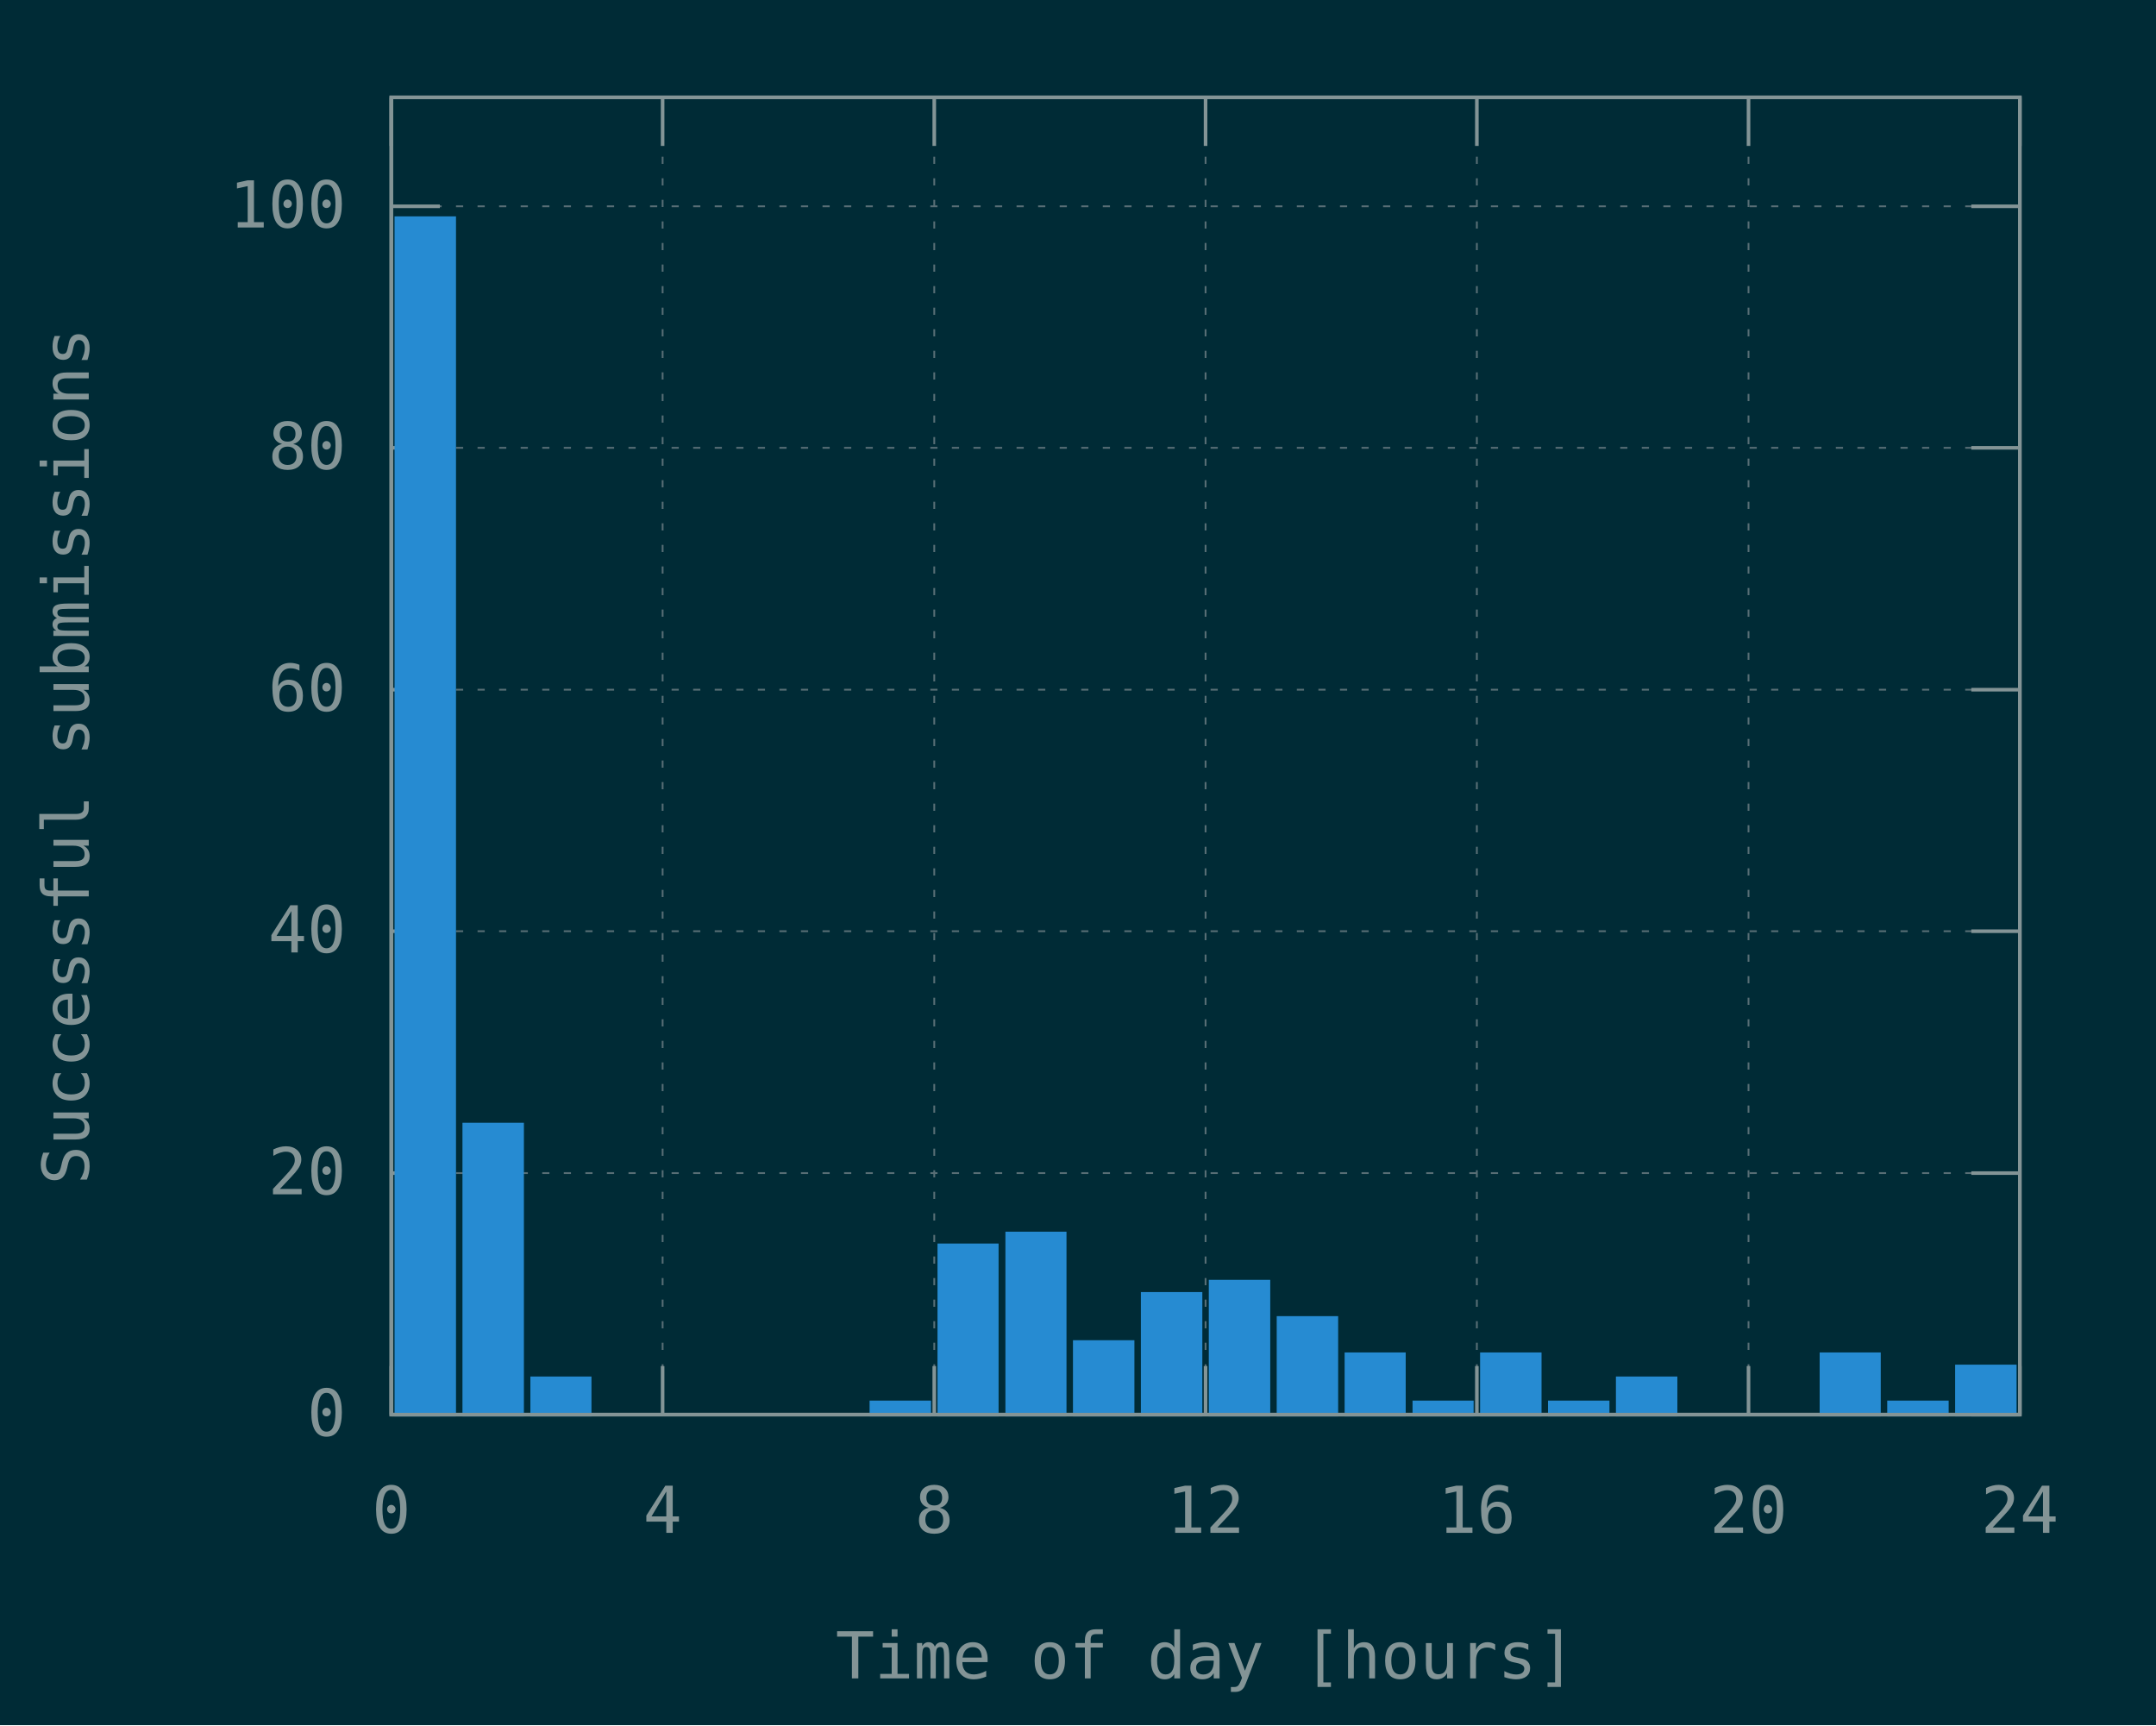
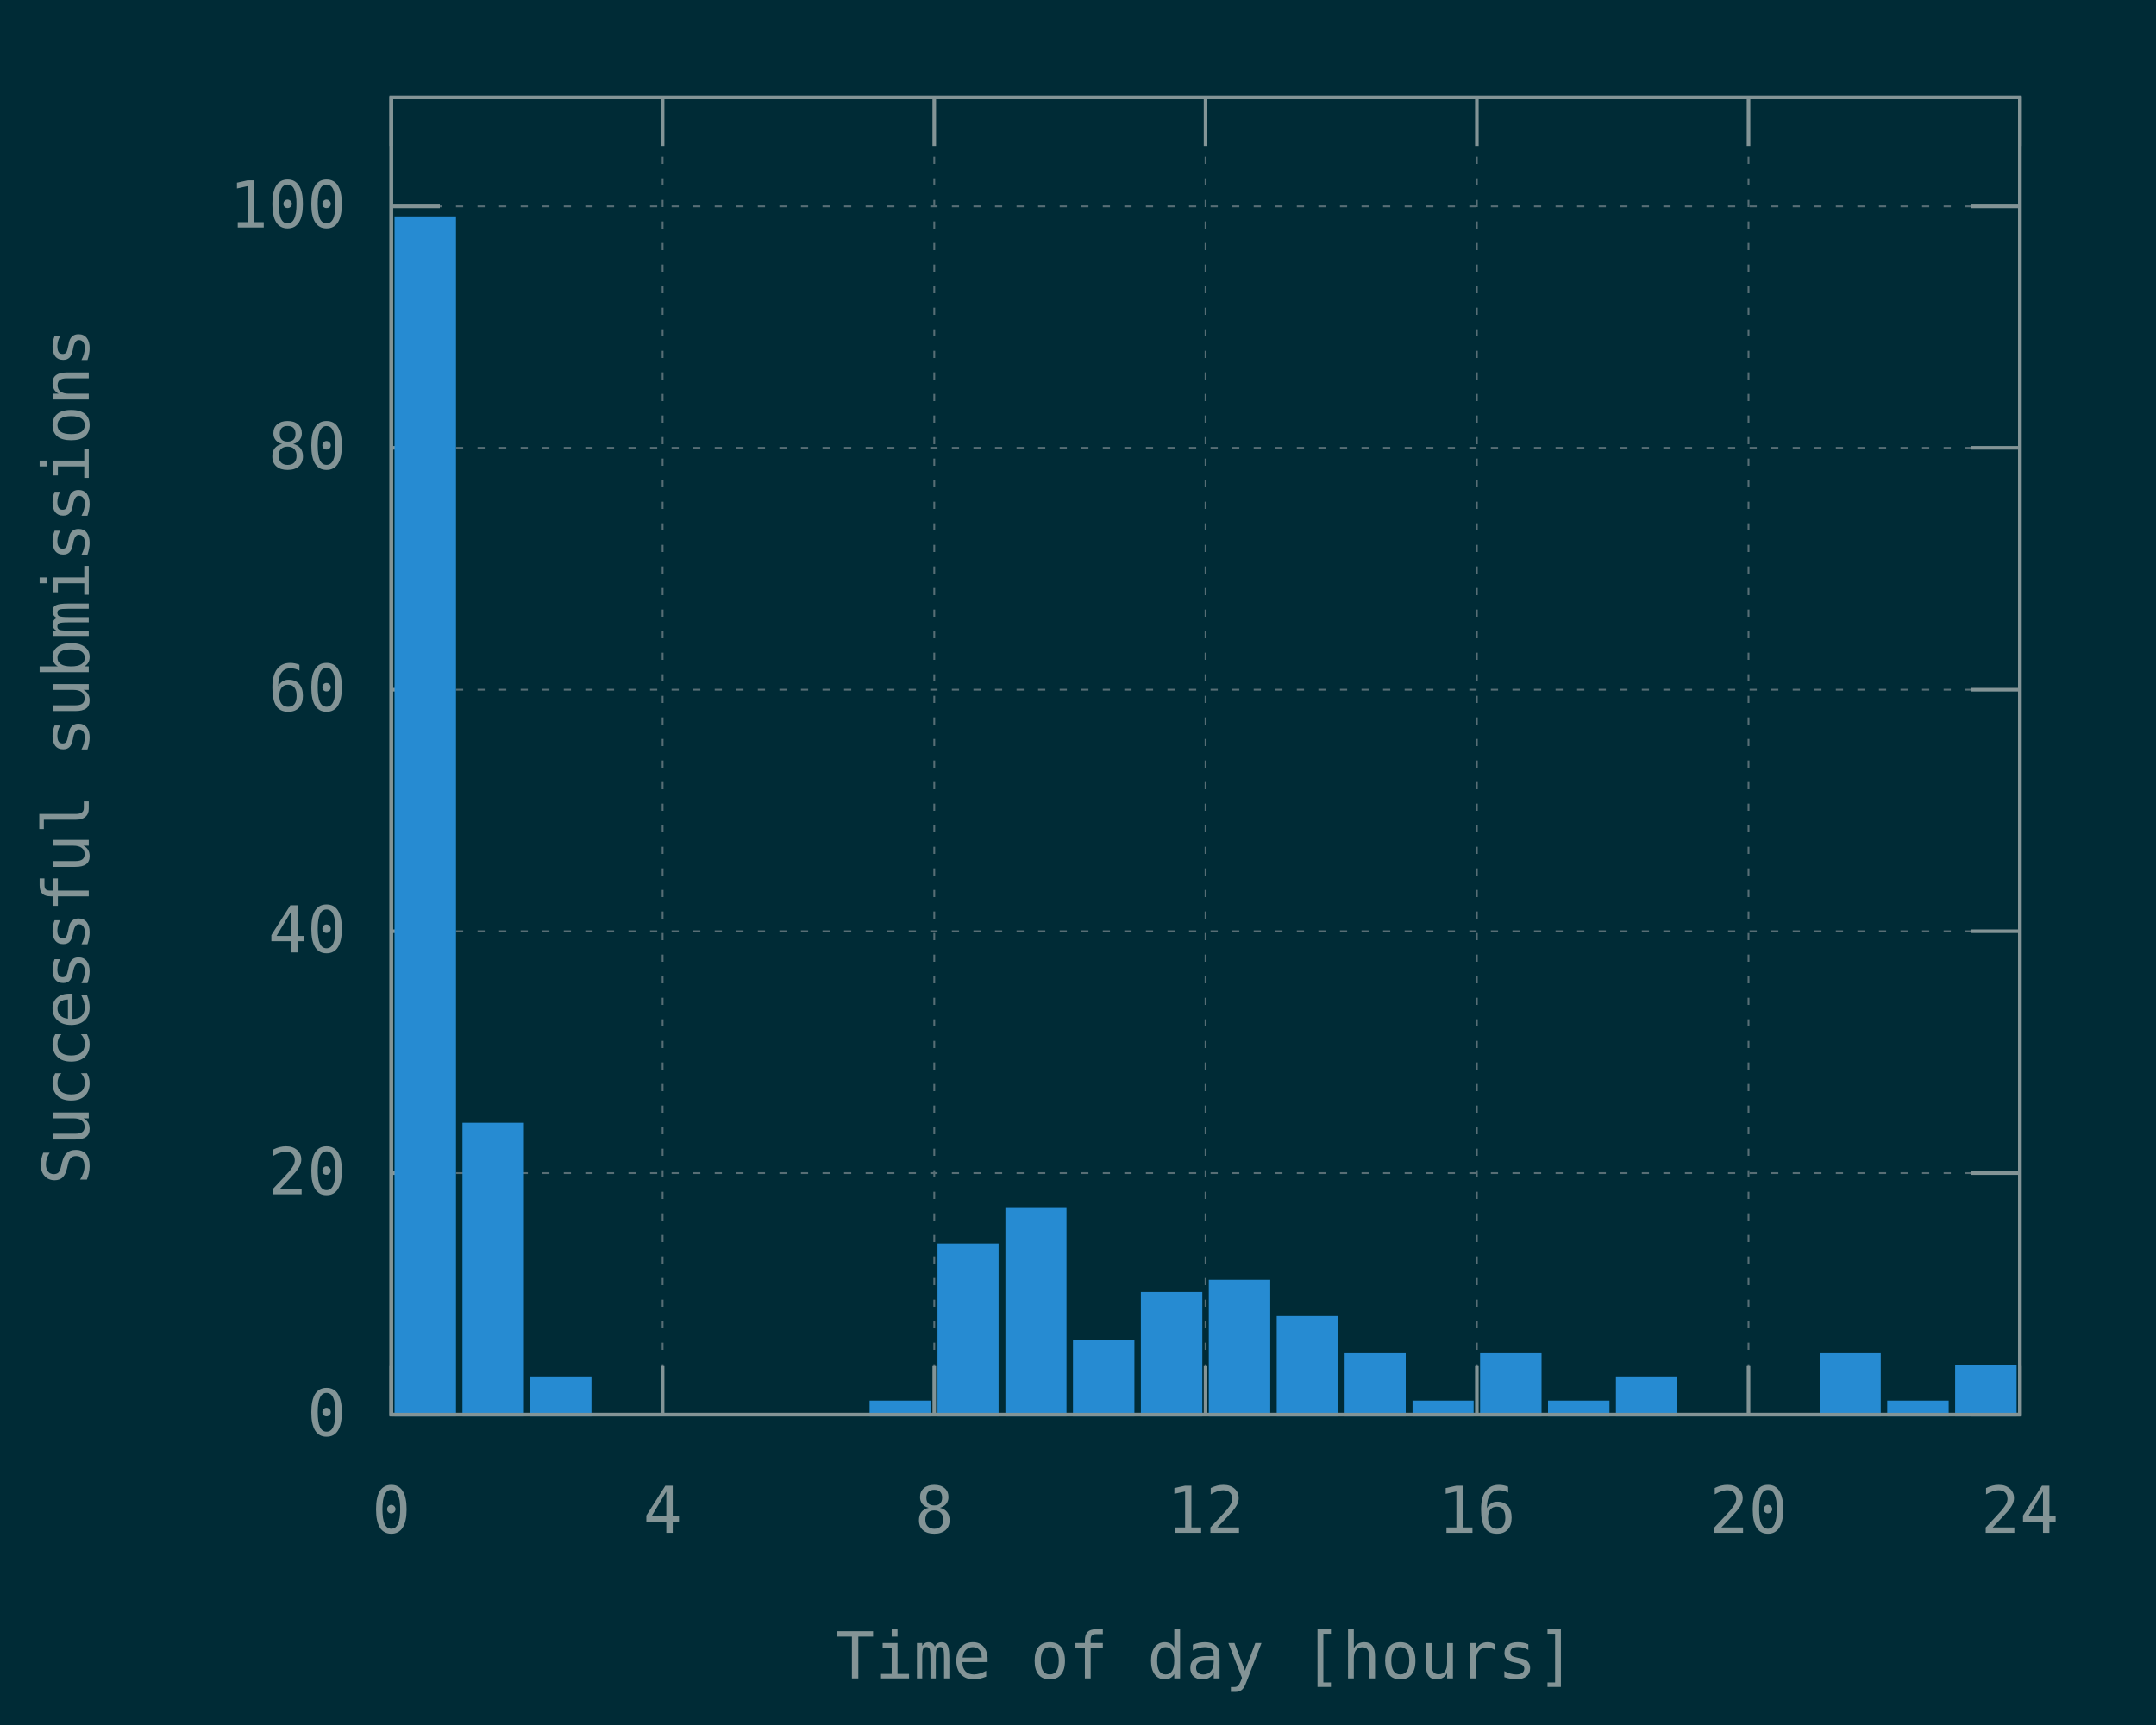
<svg xmlns="http://www.w3.org/2000/svg" xmlns:xlink="http://www.w3.org/1999/xlink" width="600" height="480" viewBox="0 0 600 480">
  <g id="gnuplot_canvas">
    <rect x="0" y="0" width="600" height="480" fill="#002b36" />
    <defs>
      <circle id="gpDot" r="0.5" stroke-width="0.5" stroke="currentColor" />
      <path id="gpPt0" stroke-width="0.148" stroke="currentColor" d="M-1,0 h2 M0,-1 v2" />
      <path id="gpPt1" stroke-width="0.148" stroke="currentColor" d="M-1,-1 L1,1 M1,-1 L-1,1" />
      <path id="gpPt2" stroke-width="0.148" stroke="currentColor" d="M-1,0 L1,0 M0,-1 L0,1 M-1,-1 L1,1 M-1,1 L1,-1" />
      <rect id="gpPt3" stroke-width="0.148" stroke="currentColor" x="-1" y="-1" width="2" height="2" />
      <rect id="gpPt4" stroke-width="0.148" stroke="currentColor" fill="currentColor" x="-1" y="-1" width="2" height="2" />
      <circle id="gpPt5" stroke-width="0.148" stroke="currentColor" cx="0" cy="0" r="1" />
      <use xlink:href="#gpPt5" id="gpPt6" fill="currentColor" stroke="none" />
      <path id="gpPt7" stroke-width="0.148" stroke="currentColor" d="M0,-1.33 L-1.33,0.67 L1.33,0.67 z" />
      <use xlink:href="#gpPt7" id="gpPt8" fill="currentColor" stroke="none" />
      <use xlink:href="#gpPt7" id="gpPt9" stroke="currentColor" transform="rotate(180)" />
      <use xlink:href="#gpPt9" id="gpPt10" fill="currentColor" stroke="none" />
      <use xlink:href="#gpPt3" id="gpPt11" stroke="currentColor" transform="rotate(45)" />
      <use xlink:href="#gpPt11" id="gpPt12" fill="currentColor" stroke="none" />
      <path id="gpPt13" stroke-width="0.148" stroke="currentColor" d="M0,1.330 L1.265,0.411 L0.782,-1.067 L-0.782,-1.076 L-1.265,0.411 z" />
      <use xlink:href="#gpPt13" id="gpPt14" fill="currentColor" stroke="none" />
      <filter id="textbox" filterUnits="objectBoundingBox" x="0" y="0" height="1" width="1">
        <feFlood flood-color="#002B36" flood-opacity="1" result="bgnd" />
        <feComposite in="SourceGraphic" in2="bgnd" operator="atop" />
      </filter>
      <filter id="greybox" filterUnits="objectBoundingBox" x="0" y="0" height="1" width="1">
        <feFlood flood-color="lightgrey" flood-opacity="1" result="grey" />
        <feComposite in="SourceGraphic" in2="grey" operator="atop" />
      </filter>
    </defs>
    <g fill="none" color="#002B36" stroke="currentColor" stroke-width="1.00" stroke-linecap="butt" stroke-linejoin="miter">
</g>
    <g fill="none" color="black" stroke="currentColor" stroke-width="1.00" stroke-linecap="butt" stroke-linejoin="miter">
</g>
    <g fill="none" color="black" stroke="rgb(131, 148, 150)" stroke-width="0.50" stroke-linecap="butt" stroke-linejoin="miter">
</g>
    <g fill="none" color="gray" stroke="currentColor" stroke-width="0.50" stroke-linecap="butt" stroke-linejoin="miter">
      <path stroke="rgb( 88, 110, 117)" stroke-dasharray="2,4" class="gridline" d="M108.9,393.6 L562.1,393.6  " />
    </g>
    <g fill="none" color="gray" stroke="rgb( 88, 110, 117)" stroke-width="1.00" stroke-linecap="butt" stroke-linejoin="miter">
</g>
    <g fill="none" color="black" stroke="currentColor" stroke-width="1.00" stroke-linecap="butt" stroke-linejoin="miter">
      <path stroke="rgb(131, 148, 150)" d="M108.9,393.6 L122.4,393.6 M562.1,393.6 L548.6,393.6  " />
      <g transform="translate(96.3,399.5)" stroke="none" fill="rgb(131,148,150)" font-family="Inconsolata" font-size="18.00" text-anchor="end">
        <text>
          <tspan font-family="Inconsolata"> 0</tspan>
        </text>
      </g>
    </g>
    <g fill="none" color="black" stroke="currentColor" stroke-width="1.00" stroke-linecap="butt" stroke-linejoin="miter">
</g>
    <g fill="none" color="black" stroke="rgb(131, 148, 150)" stroke-width="0.50" stroke-linecap="butt" stroke-linejoin="miter">
</g>
    <g fill="none" color="gray" stroke="currentColor" stroke-width="0.50" stroke-linecap="butt" stroke-linejoin="miter">
      <path stroke="rgb( 88, 110, 117)" stroke-dasharray="2,4" class="gridline" d="M108.9,326.4 L562.1,326.4  " />
    </g>
    <g fill="none" color="gray" stroke="rgb( 88, 110, 117)" stroke-width="1.00" stroke-linecap="butt" stroke-linejoin="miter">
</g>
    <g fill="none" color="black" stroke="currentColor" stroke-width="1.00" stroke-linecap="butt" stroke-linejoin="miter">
      <path stroke="rgb(131, 148, 150)" d="M108.9,326.4 L122.4,326.4 M562.1,326.4 L548.6,326.4  " />
      <g transform="translate(96.3,332.3)" stroke="none" fill="rgb(131,148,150)" font-family="Inconsolata" font-size="18.00" text-anchor="end">
        <text>
          <tspan font-family="Inconsolata"> 20</tspan>
        </text>
      </g>
    </g>
    <g fill="none" color="black" stroke="currentColor" stroke-width="1.00" stroke-linecap="butt" stroke-linejoin="miter">
</g>
    <g fill="none" color="black" stroke="rgb(131, 148, 150)" stroke-width="0.50" stroke-linecap="butt" stroke-linejoin="miter">
</g>
    <g fill="none" color="gray" stroke="currentColor" stroke-width="0.50" stroke-linecap="butt" stroke-linejoin="miter">
      <path stroke="rgb( 88, 110, 117)" stroke-dasharray="2,4" class="gridline" d="M108.9,259.1 L562.1,259.1  " />
    </g>
    <g fill="none" color="gray" stroke="rgb( 88, 110, 117)" stroke-width="1.00" stroke-linecap="butt" stroke-linejoin="miter">
</g>
    <g fill="none" color="black" stroke="currentColor" stroke-width="1.00" stroke-linecap="butt" stroke-linejoin="miter">
      <path stroke="rgb(131, 148, 150)" d="M108.9,259.1 L122.4,259.1 M562.1,259.1 L548.6,259.1  " />
      <g transform="translate(96.3,265.0)" stroke="none" fill="rgb(131,148,150)" font-family="Inconsolata" font-size="18.00" text-anchor="end">
        <text>
          <tspan font-family="Inconsolata"> 40</tspan>
        </text>
      </g>
    </g>
    <g fill="none" color="black" stroke="currentColor" stroke-width="1.00" stroke-linecap="butt" stroke-linejoin="miter">
</g>
    <g fill="none" color="black" stroke="rgb(131, 148, 150)" stroke-width="0.50" stroke-linecap="butt" stroke-linejoin="miter">
</g>
    <g fill="none" color="gray" stroke="currentColor" stroke-width="0.50" stroke-linecap="butt" stroke-linejoin="miter">
      <path stroke="rgb( 88, 110, 117)" stroke-dasharray="2,4" class="gridline" d="M108.9,191.9 L562.1,191.9  " />
    </g>
    <g fill="none" color="gray" stroke="rgb( 88, 110, 117)" stroke-width="1.00" stroke-linecap="butt" stroke-linejoin="miter">
</g>
    <g fill="none" color="black" stroke="currentColor" stroke-width="1.00" stroke-linecap="butt" stroke-linejoin="miter">
      <path stroke="rgb(131, 148, 150)" d="M108.9,191.9 L122.4,191.9 M562.1,191.9 L548.6,191.9  " />
      <g transform="translate(96.3,197.8)" stroke="none" fill="rgb(131,148,150)" font-family="Inconsolata" font-size="18.00" text-anchor="end">
        <text>
          <tspan font-family="Inconsolata"> 60</tspan>
        </text>
      </g>
    </g>
    <g fill="none" color="black" stroke="currentColor" stroke-width="1.00" stroke-linecap="butt" stroke-linejoin="miter">
</g>
    <g fill="none" color="black" stroke="rgb(131, 148, 150)" stroke-width="0.50" stroke-linecap="butt" stroke-linejoin="miter">
</g>
    <g fill="none" color="gray" stroke="currentColor" stroke-width="0.50" stroke-linecap="butt" stroke-linejoin="miter">
      <path stroke="rgb( 88, 110, 117)" stroke-dasharray="2,4" class="gridline" d="M108.9,124.6 L562.1,124.6  " />
    </g>
    <g fill="none" color="gray" stroke="rgb( 88, 110, 117)" stroke-width="1.00" stroke-linecap="butt" stroke-linejoin="miter">
</g>
    <g fill="none" color="black" stroke="currentColor" stroke-width="1.00" stroke-linecap="butt" stroke-linejoin="miter">
      <path stroke="rgb(131, 148, 150)" d="M108.9,124.6 L122.4,124.6 M562.1,124.6 L548.6,124.6  " />
      <g transform="translate(96.3,130.5)" stroke="none" fill="rgb(131,148,150)" font-family="Inconsolata" font-size="18.00" text-anchor="end">
        <text>
          <tspan font-family="Inconsolata"> 80</tspan>
        </text>
      </g>
    </g>
    <g fill="none" color="black" stroke="currentColor" stroke-width="1.00" stroke-linecap="butt" stroke-linejoin="miter">
</g>
    <g fill="none" color="black" stroke="rgb(131, 148, 150)" stroke-width="0.50" stroke-linecap="butt" stroke-linejoin="miter">
</g>
    <g fill="none" color="gray" stroke="currentColor" stroke-width="0.50" stroke-linecap="butt" stroke-linejoin="miter">
      <path stroke="rgb( 88, 110, 117)" stroke-dasharray="2,4" class="gridline" d="M108.9,57.4 L562.1,57.4  " />
    </g>
    <g fill="none" color="gray" stroke="rgb( 88, 110, 117)" stroke-width="1.00" stroke-linecap="butt" stroke-linejoin="miter">
</g>
    <g fill="none" color="black" stroke="currentColor" stroke-width="1.00" stroke-linecap="butt" stroke-linejoin="miter">
      <path stroke="rgb(131, 148, 150)" d="M108.9,57.4 L122.4,57.4 M562.1,57.4 L548.6,57.4  " />
      <g transform="translate(96.3,63.3)" stroke="none" fill="rgb(131,148,150)" font-family="Inconsolata" font-size="18.00" text-anchor="end">
        <text>
          <tspan font-family="Inconsolata"> 100</tspan>
        </text>
      </g>
    </g>
    <g fill="none" color="black" stroke="currentColor" stroke-width="1.00" stroke-linecap="butt" stroke-linejoin="miter">
</g>
    <g fill="none" color="black" stroke="rgb(131, 148, 150)" stroke-width="0.50" stroke-linecap="butt" stroke-linejoin="miter">
</g>
    <g fill="none" color="gray" stroke="currentColor" stroke-width="0.50" stroke-linecap="butt" stroke-linejoin="miter">
      <path stroke="rgb( 88, 110, 117)" stroke-dasharray="2,4" class="gridline" d="M108.9,393.6 L108.9,27.1  " />
    </g>
    <g fill="none" color="gray" stroke="rgb( 88, 110, 117)" stroke-width="1.00" stroke-linecap="butt" stroke-linejoin="miter">
</g>
    <g fill="none" color="black" stroke="currentColor" stroke-width="1.00" stroke-linecap="butt" stroke-linejoin="miter">
      <path stroke="rgb(131, 148, 150)" d="M108.9,393.6 L108.9,380.1 M108.9,27.1 L108.9,40.6  " />
      <g transform="translate(108.9,426.5)" stroke="none" fill="rgb(131,148,150)" font-family="Inconsolata" font-size="18.00" text-anchor="middle">
        <text>
          <tspan font-family="Inconsolata"> 0</tspan>
        </text>
      </g>
    </g>
    <g fill="none" color="black" stroke="currentColor" stroke-width="1.00" stroke-linecap="butt" stroke-linejoin="miter">
</g>
    <g fill="none" color="black" stroke="rgb(131, 148, 150)" stroke-width="0.50" stroke-linecap="butt" stroke-linejoin="miter">
</g>
    <g fill="none" color="gray" stroke="currentColor" stroke-width="0.50" stroke-linecap="butt" stroke-linejoin="miter">
      <path stroke="rgb( 88, 110, 117)" stroke-dasharray="2,4" class="gridline" d="M184.4,393.6 L184.4,27.1  " />
    </g>
    <g fill="none" color="gray" stroke="rgb( 88, 110, 117)" stroke-width="1.00" stroke-linecap="butt" stroke-linejoin="miter">
</g>
    <g fill="none" color="black" stroke="currentColor" stroke-width="1.00" stroke-linecap="butt" stroke-linejoin="miter">
      <path stroke="rgb(131, 148, 150)" d="M184.4,393.6 L184.4,380.1 M184.4,27.1 L184.4,40.6  " />
      <g transform="translate(184.4,426.5)" stroke="none" fill="rgb(131,148,150)" font-family="Inconsolata" font-size="18.00" text-anchor="middle">
        <text>
          <tspan font-family="Inconsolata"> 4</tspan>
        </text>
      </g>
    </g>
    <g fill="none" color="black" stroke="currentColor" stroke-width="1.00" stroke-linecap="butt" stroke-linejoin="miter">
</g>
    <g fill="none" color="black" stroke="rgb(131, 148, 150)" stroke-width="0.50" stroke-linecap="butt" stroke-linejoin="miter">
</g>
    <g fill="none" color="gray" stroke="currentColor" stroke-width="0.50" stroke-linecap="butt" stroke-linejoin="miter">
      <path stroke="rgb( 88, 110, 117)" stroke-dasharray="2,4" class="gridline" d="M260.0,393.6 L260.0,27.1  " />
    </g>
    <g fill="none" color="gray" stroke="rgb( 88, 110, 117)" stroke-width="1.00" stroke-linecap="butt" stroke-linejoin="miter">
</g>
    <g fill="none" color="black" stroke="currentColor" stroke-width="1.00" stroke-linecap="butt" stroke-linejoin="miter">
      <path stroke="rgb(131, 148, 150)" d="M260.0,393.6 L260.0,380.1 M260.0,27.1 L260.0,40.6  " />
      <g transform="translate(260.0,426.5)" stroke="none" fill="rgb(131,148,150)" font-family="Inconsolata" font-size="18.00" text-anchor="middle">
        <text>
          <tspan font-family="Inconsolata"> 8</tspan>
        </text>
      </g>
    </g>
    <g fill="none" color="black" stroke="currentColor" stroke-width="1.00" stroke-linecap="butt" stroke-linejoin="miter">
</g>
    <g fill="none" color="black" stroke="rgb(131, 148, 150)" stroke-width="0.50" stroke-linecap="butt" stroke-linejoin="miter">
</g>
    <g fill="none" color="gray" stroke="currentColor" stroke-width="0.50" stroke-linecap="butt" stroke-linejoin="miter">
      <path stroke="rgb( 88, 110, 117)" stroke-dasharray="2,4" class="gridline" d="M335.5,393.6 L335.5,27.1  " />
    </g>
    <g fill="none" color="gray" stroke="rgb( 88, 110, 117)" stroke-width="1.00" stroke-linecap="butt" stroke-linejoin="miter">
</g>
    <g fill="none" color="black" stroke="currentColor" stroke-width="1.00" stroke-linecap="butt" stroke-linejoin="miter">
      <path stroke="rgb(131, 148, 150)" d="M335.5,393.6 L335.5,380.1 M335.5,27.1 L335.5,40.6  " />
      <g transform="translate(335.5,426.5)" stroke="none" fill="rgb(131,148,150)" font-family="Inconsolata" font-size="18.00" text-anchor="middle">
        <text>
          <tspan font-family="Inconsolata"> 12</tspan>
        </text>
      </g>
    </g>
    <g fill="none" color="black" stroke="currentColor" stroke-width="1.00" stroke-linecap="butt" stroke-linejoin="miter">
</g>
    <g fill="none" color="black" stroke="rgb(131, 148, 150)" stroke-width="0.50" stroke-linecap="butt" stroke-linejoin="miter">
</g>
    <g fill="none" color="gray" stroke="currentColor" stroke-width="0.50" stroke-linecap="butt" stroke-linejoin="miter">
      <path stroke="rgb( 88, 110, 117)" stroke-dasharray="2,4" class="gridline" d="M411.0,393.6 L411.0,27.1  " />
    </g>
    <g fill="none" color="gray" stroke="rgb( 88, 110, 117)" stroke-width="1.00" stroke-linecap="butt" stroke-linejoin="miter">
</g>
    <g fill="none" color="black" stroke="currentColor" stroke-width="1.00" stroke-linecap="butt" stroke-linejoin="miter">
      <path stroke="rgb(131, 148, 150)" d="M411.0,393.6 L411.0,380.1 M411.0,27.1 L411.0,40.6  " />
      <g transform="translate(411.0,426.5)" stroke="none" fill="rgb(131,148,150)" font-family="Inconsolata" font-size="18.00" text-anchor="middle">
        <text>
          <tspan font-family="Inconsolata"> 16</tspan>
        </text>
      </g>
    </g>
    <g fill="none" color="black" stroke="currentColor" stroke-width="1.00" stroke-linecap="butt" stroke-linejoin="miter">
</g>
    <g fill="none" color="black" stroke="rgb(131, 148, 150)" stroke-width="0.50" stroke-linecap="butt" stroke-linejoin="miter">
</g>
    <g fill="none" color="gray" stroke="currentColor" stroke-width="0.50" stroke-linecap="butt" stroke-linejoin="miter">
      <path stroke="rgb( 88, 110, 117)" stroke-dasharray="2,4" class="gridline" d="M486.6,393.6 L486.6,40.6 L486.6,27.1  " />
    </g>
    <g fill="none" color="gray" stroke="rgb( 88, 110, 117)" stroke-width="1.00" stroke-linecap="butt" stroke-linejoin="miter">
</g>
    <g fill="none" color="black" stroke="currentColor" stroke-width="1.00" stroke-linecap="butt" stroke-linejoin="miter">
      <path stroke="rgb(131, 148, 150)" d="M486.6,393.6 L486.6,380.1 M486.6,27.1 L486.6,40.6  " />
      <g transform="translate(486.6,426.5)" stroke="none" fill="rgb(131,148,150)" font-family="Inconsolata" font-size="18.00" text-anchor="middle">
        <text>
          <tspan font-family="Inconsolata"> 20</tspan>
        </text>
      </g>
    </g>
    <g fill="none" color="black" stroke="currentColor" stroke-width="1.00" stroke-linecap="butt" stroke-linejoin="miter">
</g>
    <g fill="none" color="black" stroke="rgb(131, 148, 150)" stroke-width="0.50" stroke-linecap="butt" stroke-linejoin="miter">
</g>
    <g fill="none" color="gray" stroke="currentColor" stroke-width="0.50" stroke-linecap="butt" stroke-linejoin="miter">
      <path stroke="rgb( 88, 110, 117)" stroke-dasharray="2,4" class="gridline" d="M562.1,393.6 L562.1,27.1  " />
    </g>
    <g fill="none" color="gray" stroke="rgb( 88, 110, 117)" stroke-width="1.00" stroke-linecap="butt" stroke-linejoin="miter">
</g>
    <g fill="none" color="black" stroke="currentColor" stroke-width="1.00" stroke-linecap="butt" stroke-linejoin="miter">
      <path stroke="rgb(131, 148, 150)" d="M562.1,393.6 L562.1,380.1 M562.1,27.1 L562.1,40.6  " />
      <g transform="translate(562.1,426.5)" stroke="none" fill="rgb(131,148,150)" font-family="Inconsolata" font-size="18.00" text-anchor="middle">
        <text>
          <tspan font-family="Inconsolata"> 24</tspan>
        </text>
      </g>
    </g>
    <g fill="none" color="black" stroke="currentColor" stroke-width="1.00" stroke-linecap="butt" stroke-linejoin="miter">
</g>
    <g fill="none" color="black" stroke="currentColor" stroke-width="1.00" stroke-linecap="butt" stroke-linejoin="miter">
      <path stroke="rgb(131, 148, 150)" d="M108.9,27.1 L108.9,393.6 L562.1,393.6 L562.1,27.1 L108.9,27.1 Z  " />
    </g>
    <g fill="none" color="black" stroke="currentColor" stroke-width="1.00" stroke-linecap="butt" stroke-linejoin="miter">
      <g transform="translate(24.7,210.4) rotate(270)" stroke="none" fill="rgb(131,148,150)" font-family="Inconsolata" font-size="18.00" text-anchor="middle">
        <text>
          <tspan font-family="Inconsolata">Successful submissions</tspan>
        </text>
      </g>
    </g>
    <g fill="none" color="black" stroke="currentColor" stroke-width="1.00" stroke-linecap="butt" stroke-linejoin="miter">
      <g transform="translate(335.5,467.0)" stroke="none" fill="rgb(131,148,150)" font-family="Inconsolata" font-size="18.00" text-anchor="middle">
        <text>
          <tspan font-family="Inconsolata">Time of day [hours]</tspan>
        </text>
      </g>
    </g>
    <g fill="none" color="black" stroke="currentColor" stroke-width="1.00" stroke-linecap="butt" stroke-linejoin="miter">
</g>
    <g id="gnuplot_plot_1">
      <g fill="none" color="black" stroke="currentColor" stroke-width="1.00" stroke-linecap="butt" stroke-linejoin="miter">
        <g stroke="none" shape-rendering="crispEdges">
          <polygon fill="rgb( 38, 139, 210)" points="110.3,393.6 126.5,393.6 126.5,60.6 110.3,60.6 " />
        </g>
        <path stroke="rgb( 38, 139, 210)" d="M110.3,393.6 L110.3,60.7 L126.4,60.7 L126.4,393.6 L110.3,393.6 Z  " />
        <g stroke="none" shape-rendering="crispEdges">
          <polygon fill="rgb( 38, 139, 210)" points="129.2,393.6 145.4,393.6 145.4,312.8 129.2,312.8 " />
        </g>
        <path stroke="rgb( 38, 139, 210)" d="M129.2,393.6 L129.2,312.9 L145.3,312.9 L145.3,393.6 L129.2,393.6 Z  " />
        <g stroke="none" shape-rendering="crispEdges">
          <polygon fill="rgb( 38, 139, 210)" points="148.1,393.6 164.2,393.6 164.2,383.4 148.1,383.4 " />
        </g>
        <path stroke="rgb( 38, 139, 210)" d="M148.1,393.6 L148.1,383.5 L164.1,383.5 L164.1,393.6 L148.1,393.6 Z  " />
        <g stroke="none" shape-rendering="crispEdges">
          <polygon fill="rgb( 38, 139, 210)" points="242.5,393.6 258.7,393.6 258.7,390.1 242.5,390.1 " />
        </g>
        <path stroke="rgb( 38, 139, 210)" d="M242.5,393.6 L242.5,390.2 L258.6,390.2 L258.6,393.6 L242.5,393.6 Z  " />
        <g stroke="none" shape-rendering="crispEdges">
          <polygon fill="rgb( 38, 139, 210)" points="261.4,393.6 277.5,393.6 277.5,346.4 261.4,346.4 " />
        </g>
        <path stroke="rgb( 38, 139, 210)" d="M261.4,393.6 L261.4,346.5 L277.4,346.5 L277.4,393.6 L261.4,393.6 Z  " />
        <g stroke="none" shape-rendering="crispEdges">
-           <polygon fill="rgb( 38, 139, 210)" points="280.3,393.6 296.4,393.6 296.4,343.1 280.3,343.1 " />
-         </g>
-         <path stroke="rgb( 38, 139, 210)" d="M280.3,393.6 L280.3,343.2 L296.3,343.2 L296.3,393.6 L280.3,393.6 Z  " />
+           <polygon fill="rgb( 38, 139, 210)" points="280.3,393.6 296.4,393.6 296.4,336.3 280.3,336.3 " />
+         </g>
+         <path stroke="rgb( 38, 139, 210)" d="M280.3,393.6 L280.3,336.4 L296.3,336.4 L296.3,393.6 L280.3,393.6 Z  " />
        <g stroke="none" shape-rendering="crispEdges">
          <polygon fill="rgb( 38, 139, 210)" points="299.1,393.6 315.3,393.6 315.3,373.3 299.1,373.3 " />
        </g>
        <path stroke="rgb( 38, 139, 210)" d="M299.1,393.6 L299.1,373.4 L315.2,373.4 L315.2,393.6 L299.1,393.6 Z  " />
        <g stroke="none" shape-rendering="crispEdges">
          <polygon fill="rgb( 38, 139, 210)" points="318.0,393.6 334.2,393.6 334.2,359.9 318.0,359.9 " />
        </g>
        <path stroke="rgb( 38, 139, 210)" d="M318.0,393.6 L318.0,360.0 L334.1,360.0 L334.1,393.6 L318.0,393.6 Z  " />
        <g stroke="none" shape-rendering="crispEdges">
          <polygon fill="rgb( 38, 139, 210)" points="336.9,393.6 353.1,393.6 353.1,356.5 336.9,356.5 " />
        </g>
        <path stroke="rgb( 38, 139, 210)" d="M336.9,393.6 L336.9,356.6 L353.0,356.6 L353.0,393.6 L336.9,393.6 Z  " />
        <g stroke="none" shape-rendering="crispEdges">
          <polygon fill="rgb( 38, 139, 210)" points="355.8,393.6 372.0,393.6 372.0,366.6 355.8,366.6 " />
        </g>
        <path stroke="rgb( 38, 139, 210)" d="M355.8,393.6 L355.8,366.7 L371.9,366.7 L371.9,393.6 L355.8,393.6 Z  " />
        <g stroke="none" shape-rendering="crispEdges">
          <polygon fill="rgb( 38, 139, 210)" points="374.7,393.6 390.8,393.6 390.8,376.7 374.7,376.7 " />
        </g>
        <path stroke="rgb( 38, 139, 210)" d="M374.7,393.6 L374.7,376.8 L390.7,376.8 L390.7,393.6 L374.7,393.6 Z  " />
        <g stroke="none" shape-rendering="crispEdges">
          <polygon fill="rgb( 38, 139, 210)" points="393.6,393.6 409.7,393.6 409.7,390.1 393.6,390.1 " />
        </g>
        <path stroke="rgb( 38, 139, 210)" d="M393.6,393.6 L393.6,390.2 L409.6,390.2 L409.6,393.6 L393.6,393.6 Z  " />
        <g stroke="none" shape-rendering="crispEdges">
          <polygon fill="rgb( 38, 139, 210)" points="412.4,393.6 428.6,393.6 428.6,376.7 412.4,376.7 " />
        </g>
        <path stroke="rgb( 38, 139, 210)" d="M412.4,393.6 L412.4,376.8 L428.5,376.8 L428.5,393.6 L412.4,393.6 Z  " />
        <g stroke="none" shape-rendering="crispEdges">
          <polygon fill="rgb( 38, 139, 210)" points="431.3,393.6 447.5,393.6 447.5,390.1 431.3,390.1 " />
        </g>
        <path stroke="rgb( 38, 139, 210)" d="M431.3,393.6 L431.3,390.2 L447.4,390.2 L447.4,393.6 L431.3,393.6 Z  " />
        <g stroke="none" shape-rendering="crispEdges">
          <polygon fill="rgb( 38, 139, 210)" points="450.2,393.6 466.4,393.6 466.4,383.4 450.2,383.4 " />
        </g>
        <path stroke="rgb( 38, 139, 210)" d="M450.2,393.6 L450.2,383.5 L466.3,383.5 L466.3,393.6 L450.2,393.6 Z  " />
        <g stroke="none" shape-rendering="crispEdges">
          <polygon fill="rgb( 38, 139, 210)" points="506.9,393.6 523.0,393.6 523.0,376.7 506.9,376.7 " />
        </g>
        <path stroke="rgb( 38, 139, 210)" d="M506.9,393.6 L506.9,376.8 L522.9,376.8 L522.9,393.6 L506.9,393.6 Z  " />
        <g stroke="none" shape-rendering="crispEdges">
          <polygon fill="rgb( 38, 139, 210)" points="525.7,393.6 541.9,393.6 541.9,390.1 525.7,390.1 " />
        </g>
        <path stroke="rgb( 38, 139, 210)" d="M525.7,393.6 L525.7,390.2 L541.8,390.2 L541.8,393.6 L525.7,393.6 Z  " />
        <g stroke="none" shape-rendering="crispEdges">
          <polygon fill="rgb( 38, 139, 210)" points="544.6,393.6 560.8,393.6 560.8,380.1 544.6,380.1 " />
        </g>
        <path stroke="rgb( 38, 139, 210)" d="M544.6,393.6 L544.6,380.2 L560.7,380.2 L560.7,393.6 L544.6,393.6 Z  " />
      </g>
    </g>
    <g fill="none" color="#002B36" stroke="rgb( 38, 139, 210)" stroke-width="2.00" stroke-linecap="butt" stroke-linejoin="miter">
</g>
    <g fill="none" color="black" stroke="currentColor" stroke-width="2.00" stroke-linecap="butt" stroke-linejoin="miter">
</g>
    <g fill="none" color="black" stroke="black" stroke-width="1.00" stroke-linecap="butt" stroke-linejoin="miter">
</g>
    <g fill="none" color="black" stroke="currentColor" stroke-width="1.00" stroke-linecap="butt" stroke-linejoin="miter">
      <path stroke="rgb(131, 148, 150)" d="M108.9,27.1 L108.9,393.6 L562.1,393.6 L562.1,27.1 L108.9,27.1 Z  " />
    </g>
    <g fill="none" color="black" stroke="currentColor" stroke-width="1.00" stroke-linecap="butt" stroke-linejoin="miter">
</g>
  </g>
</svg>
